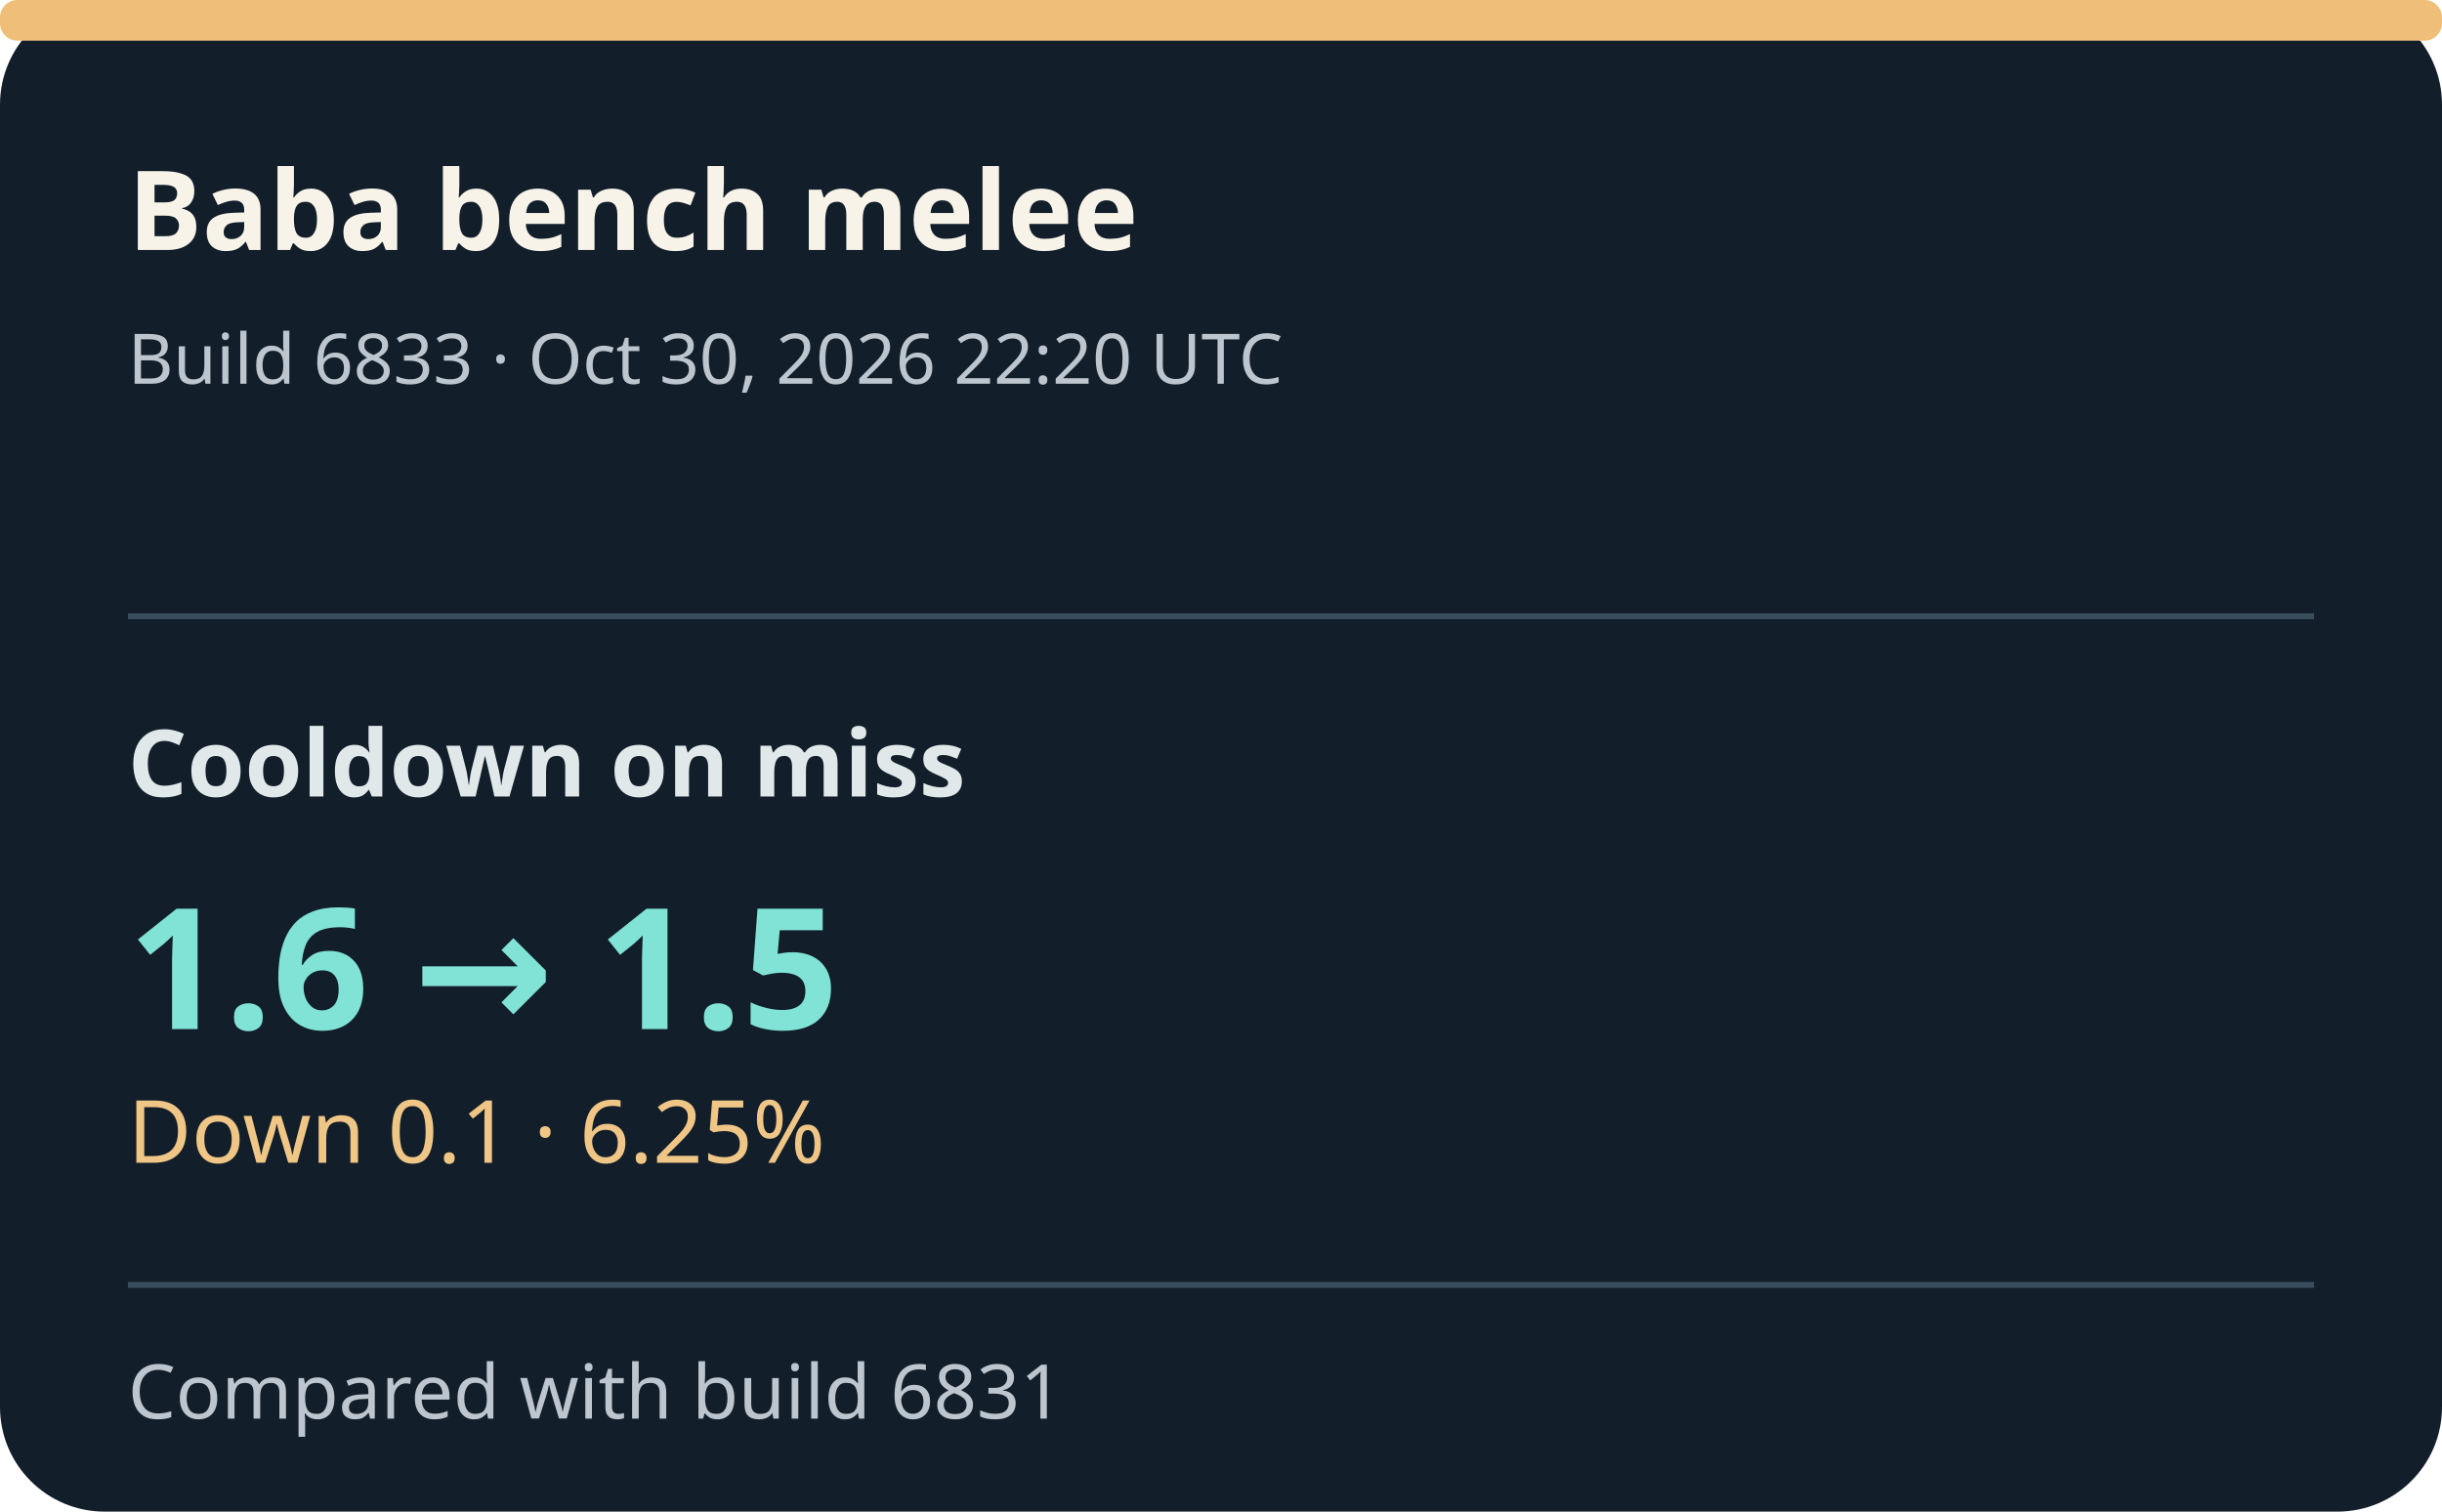
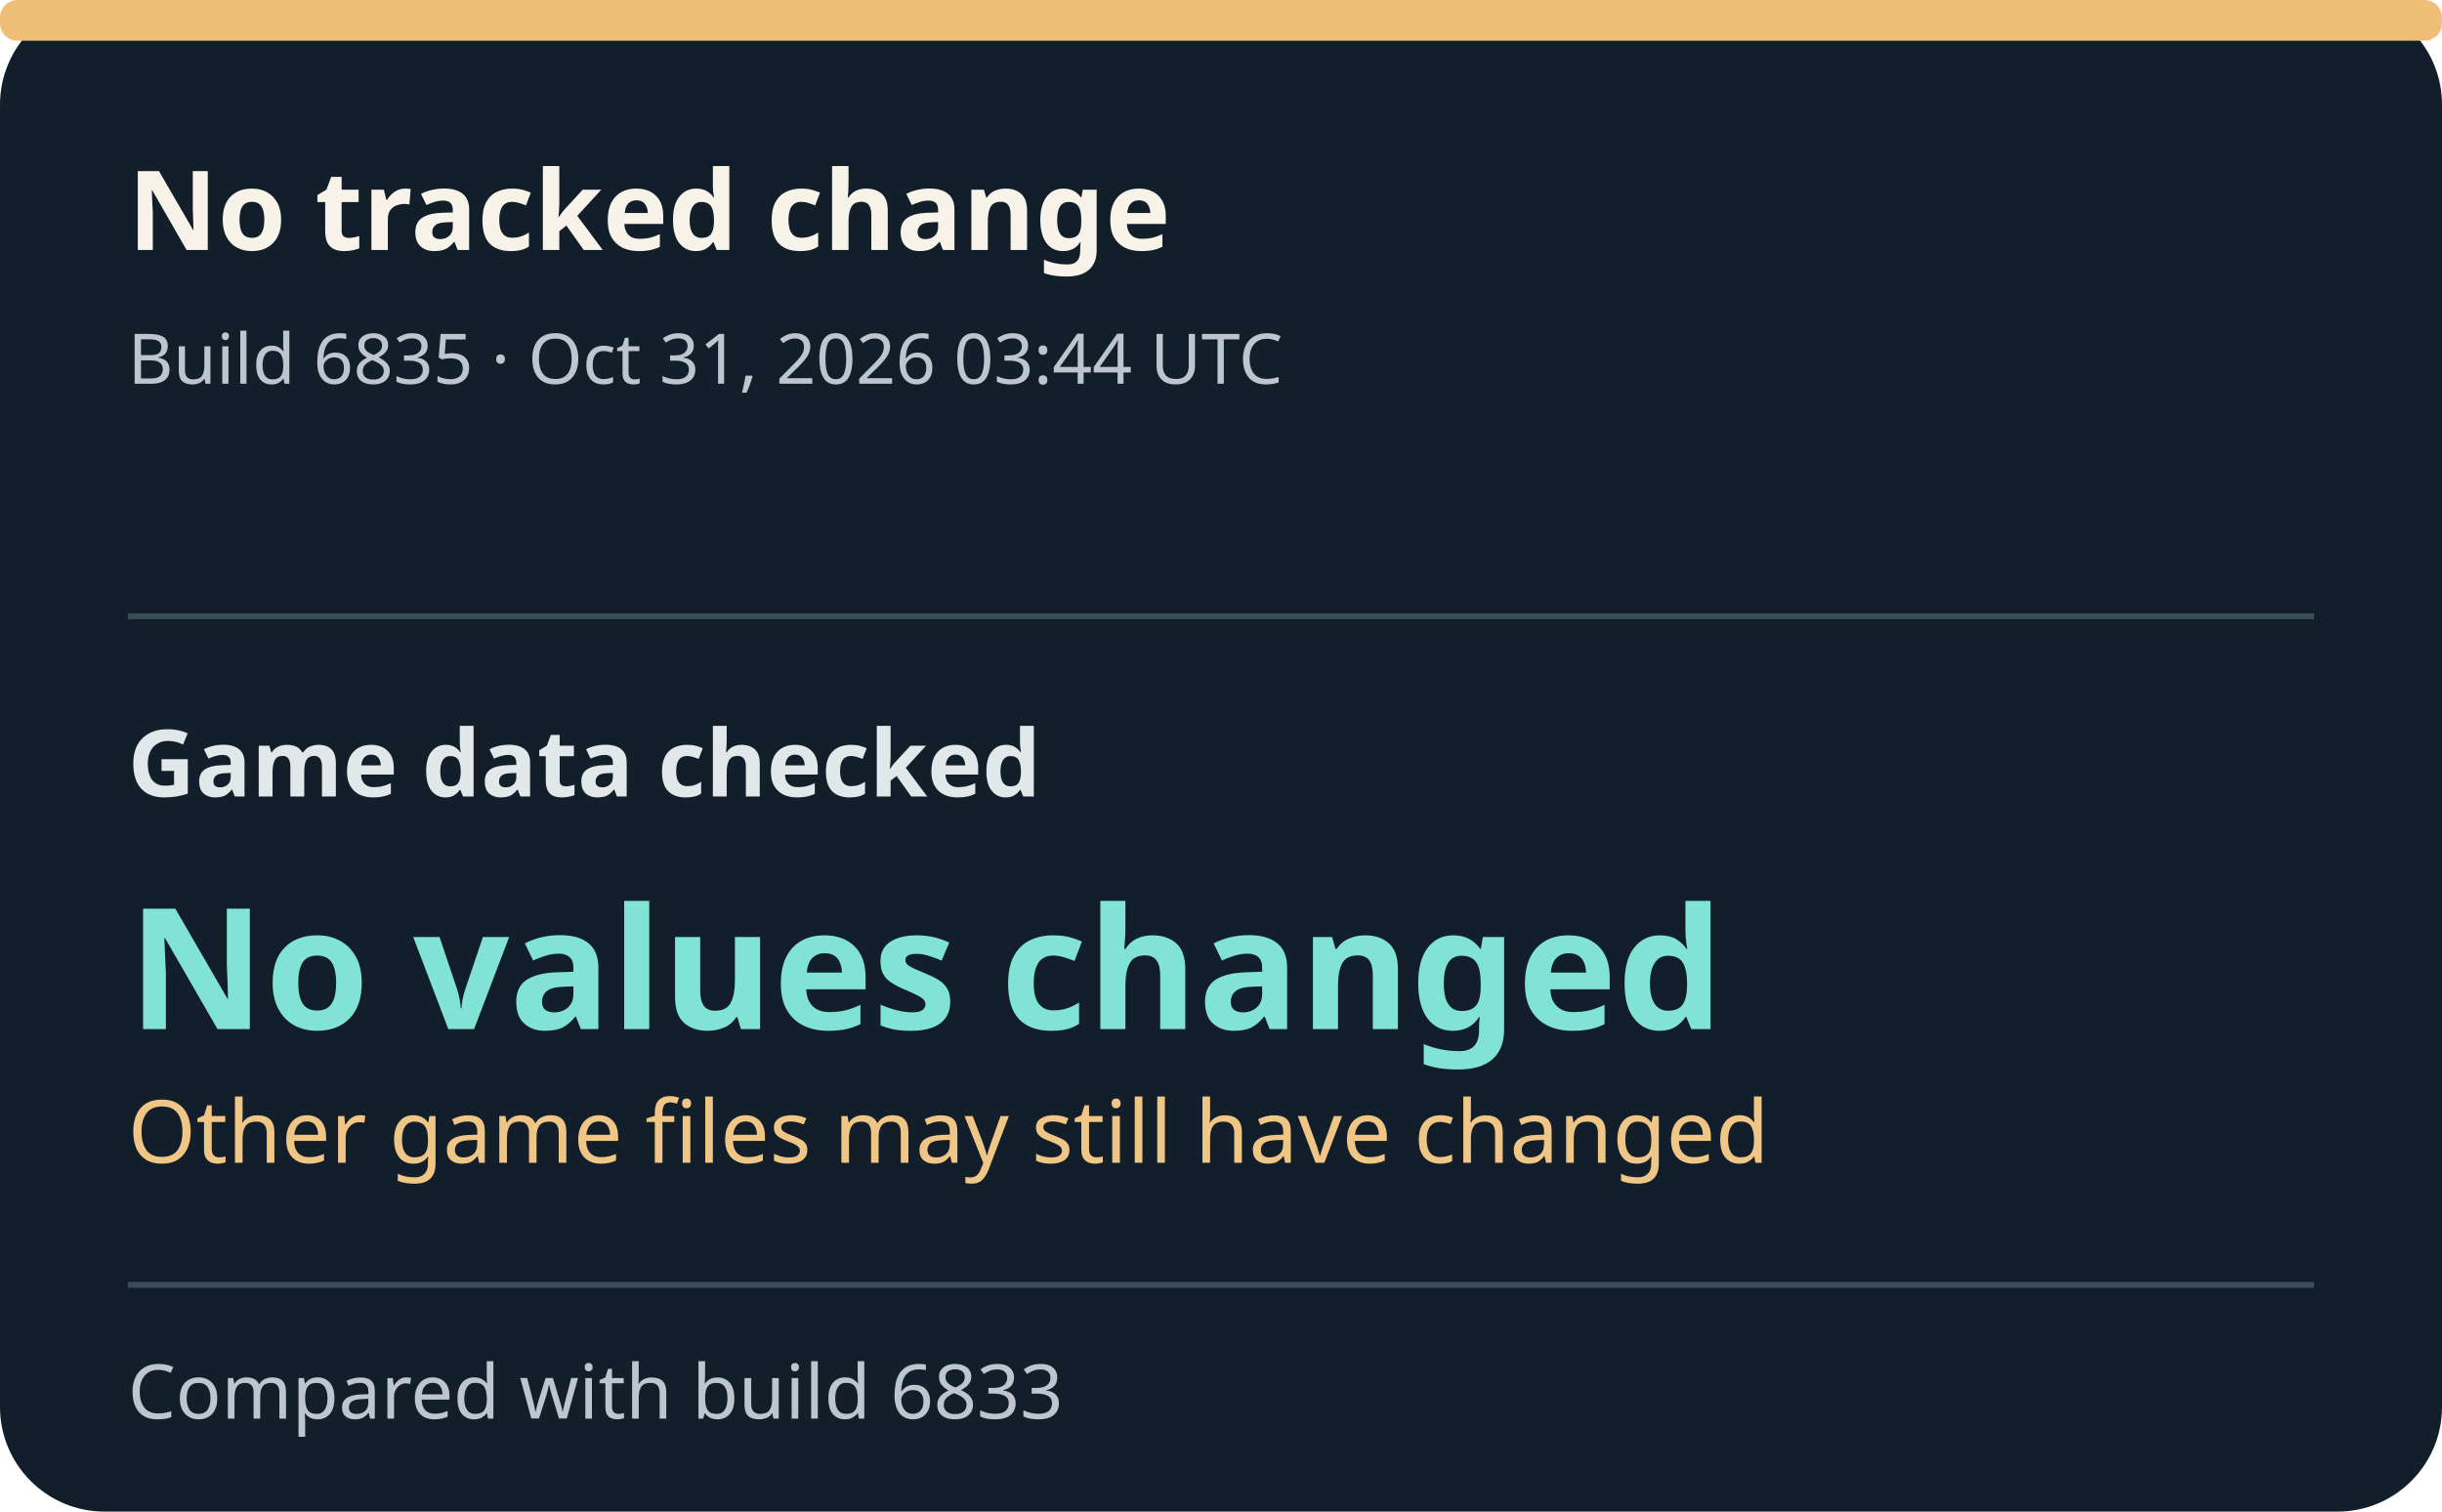
- <svg xmlns="http://www.w3.org/2000/svg" width="420" height="260" viewBox="0 0 420 260" role="img" aria-label="Build 6833, Baba bench melee, Cooldown on miss: before 1.6; now 1.5.">
+ <svg xmlns="http://www.w3.org/2000/svg" width="420" height="260" viewBox="0 0 420 260" role="img" aria-label="Build 6835: No values changed.">
  <style>text{font-family:system-ui,sans-serif}.title{font-size:19px;font-weight:700;fill:#f7f3e9}.meta{font-size:12px;fill:#bdc6ce}.field{font-size:16px;font-weight:600;fill:#e0e8e9}.value{font-size:29px;font-weight:750;fill:#80e3d5}.detail{font-size:15px;fill:#f0c686}.foot{font-size:13px;fill:#bdc6ce}</style>
  <rect width="420" height="260" rx="18" fill="#121e2a" />
  <rect x="0" y="0" width="420" height="7" rx="3" fill="#efbe79" />
-   <text x="22" y="43" class="title">Baba bench melee</text>
-   <text x="22" y="66" class="meta">Build 6833 · Oct 30, 2026 22:20 UTC</text>
+   <text x="22" y="43" class="title">No tracked change</text>
+   <text x="22" y="66" class="meta">Build 6835 · Oct 31, 2026 03:44 UTC</text>
  <line x1="22" x2="398" y1="106" y2="106" stroke="#3a4d5d" />
-   <text x="22" y="137" class="field">Cooldown on miss</text>
-   <text x="22" y="177" class="value">1.6 → 1.5</text>
-   <text x="22" y="200" class="detail">Down 0.1 · 6.25%</text>
+   <text x="22" y="137" class="field">Game data checked</text>
+   <text x="22" y="177" class="value">No values changed</text>
+   <text x="22" y="200" class="detail">Other game files may still have changed</text>
  <line x1="22" x2="398" y1="221" y2="221" stroke="#3a4d5d" />
-   <text x="22" y="244" class="foot">Compared with build 6831</text>
+   <text x="22" y="244" class="foot">Compared with build 6833</text>
</svg>
